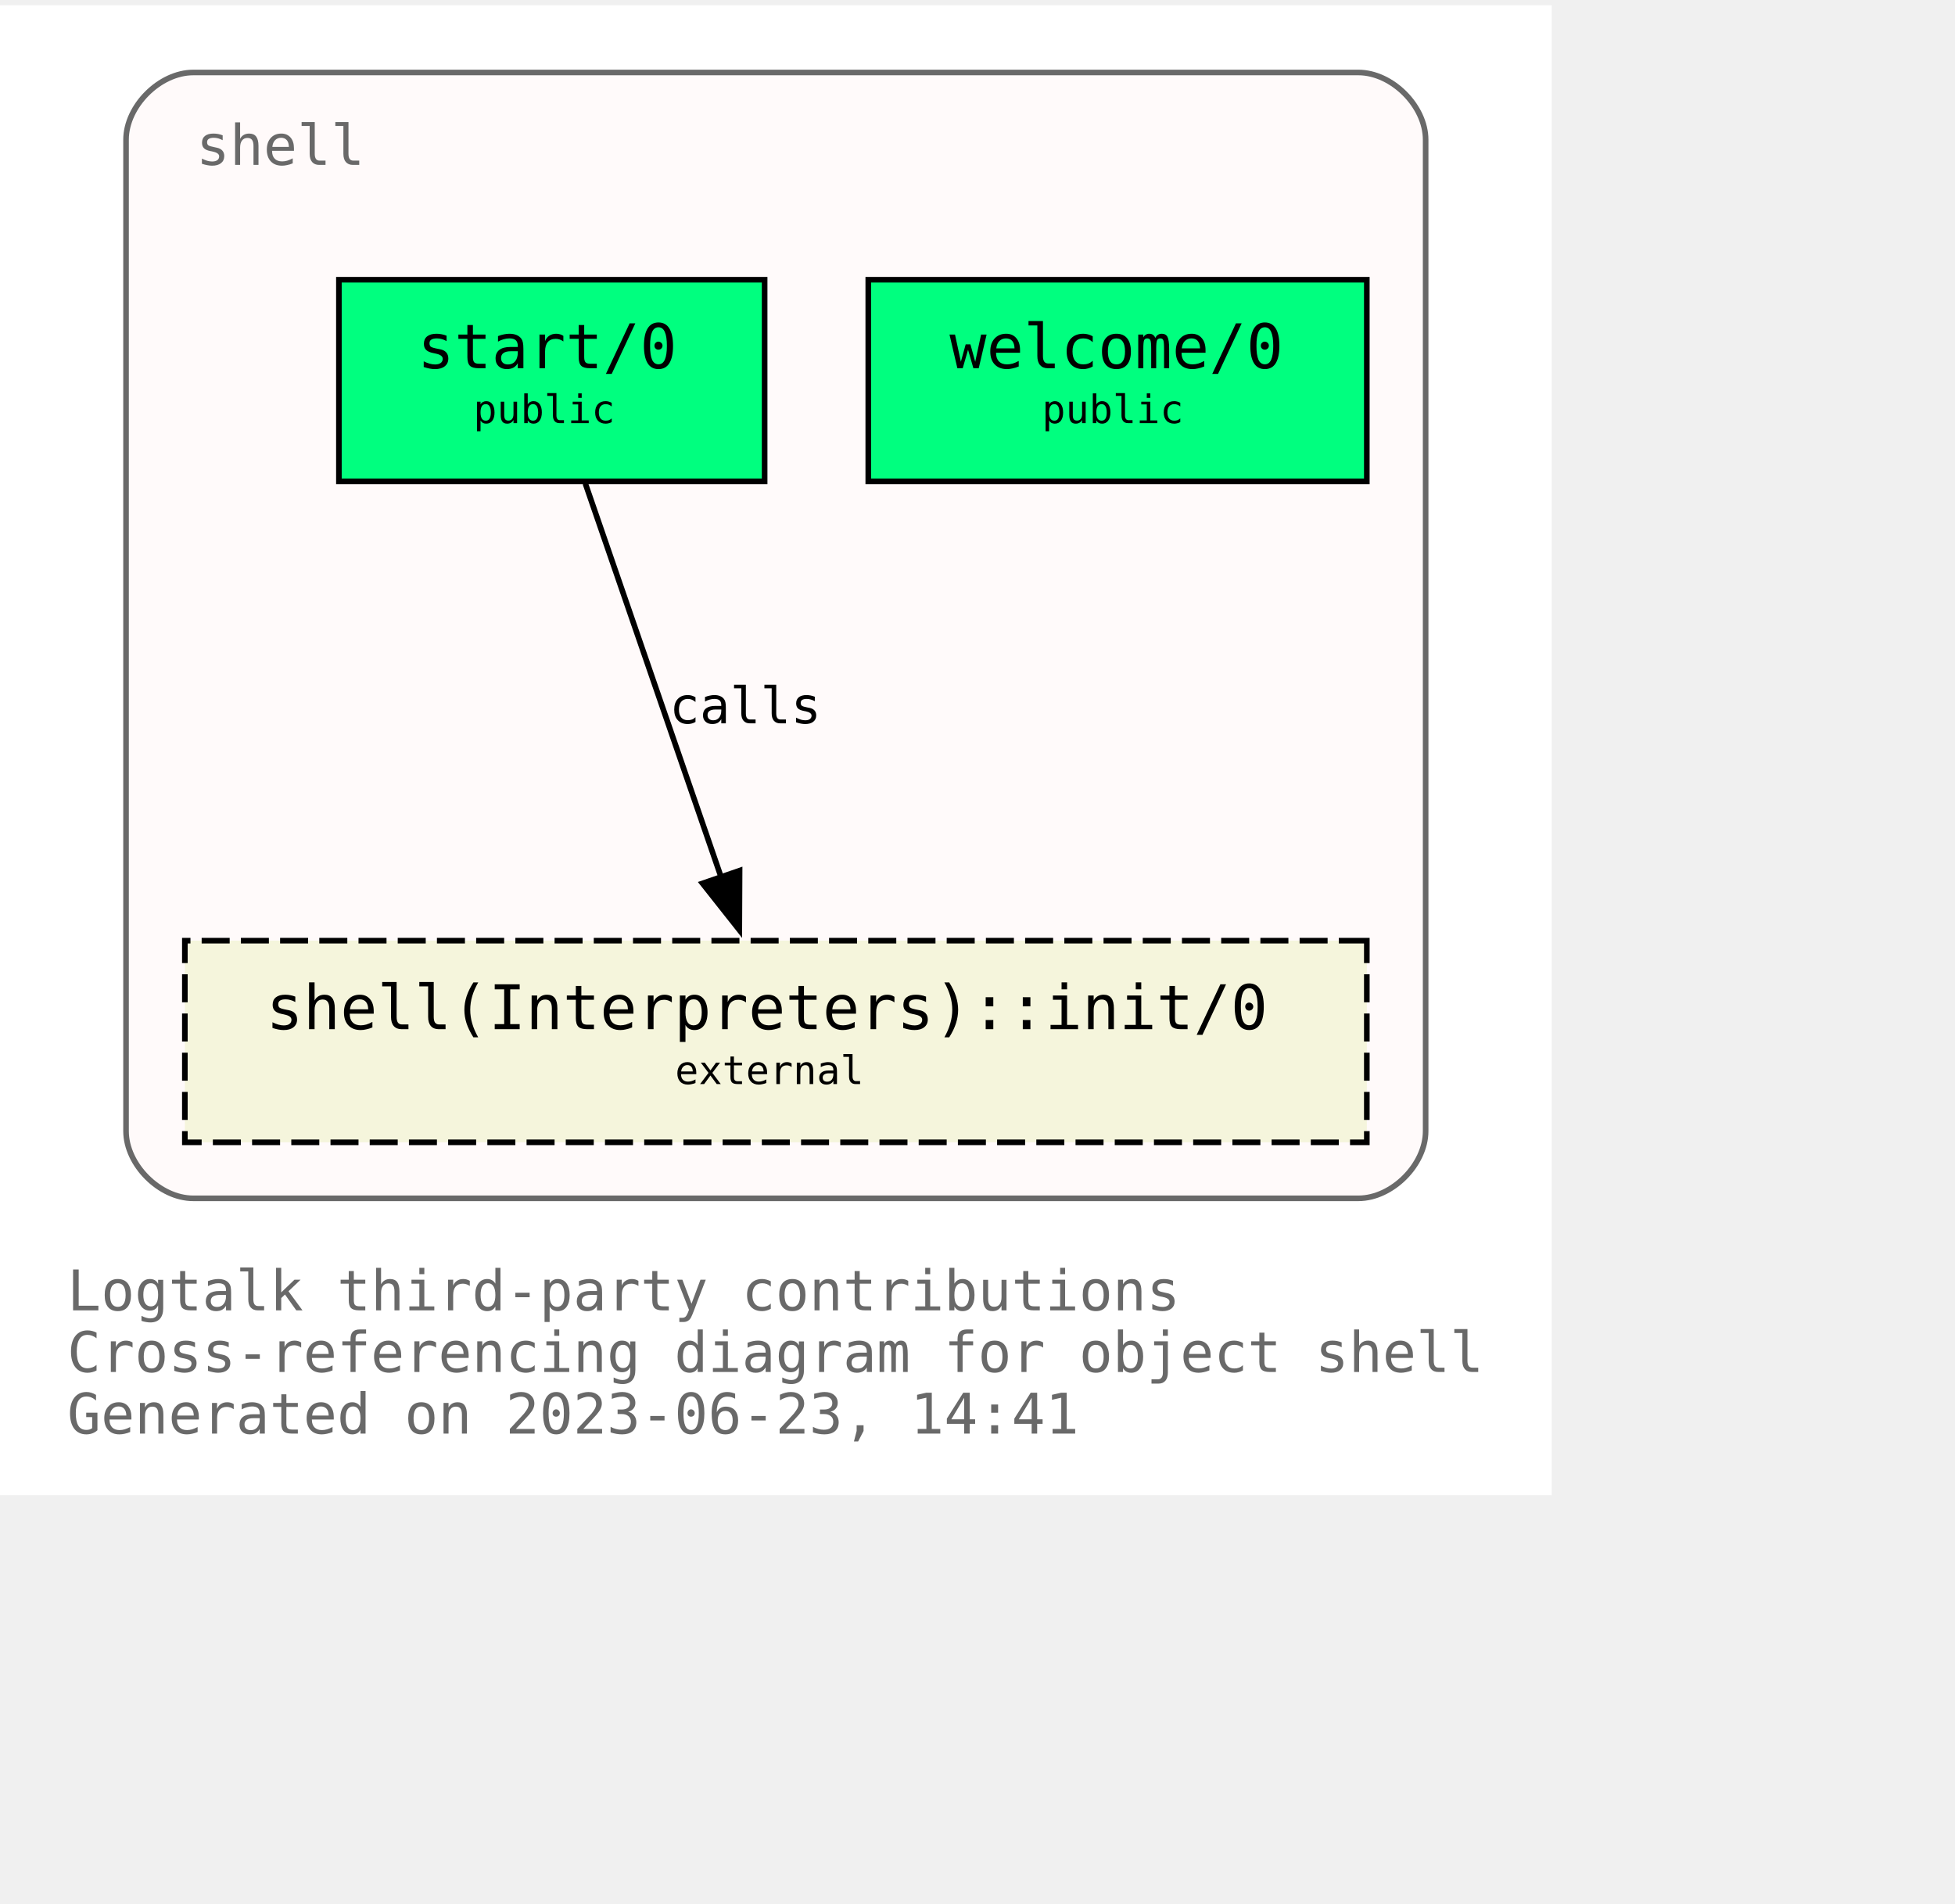
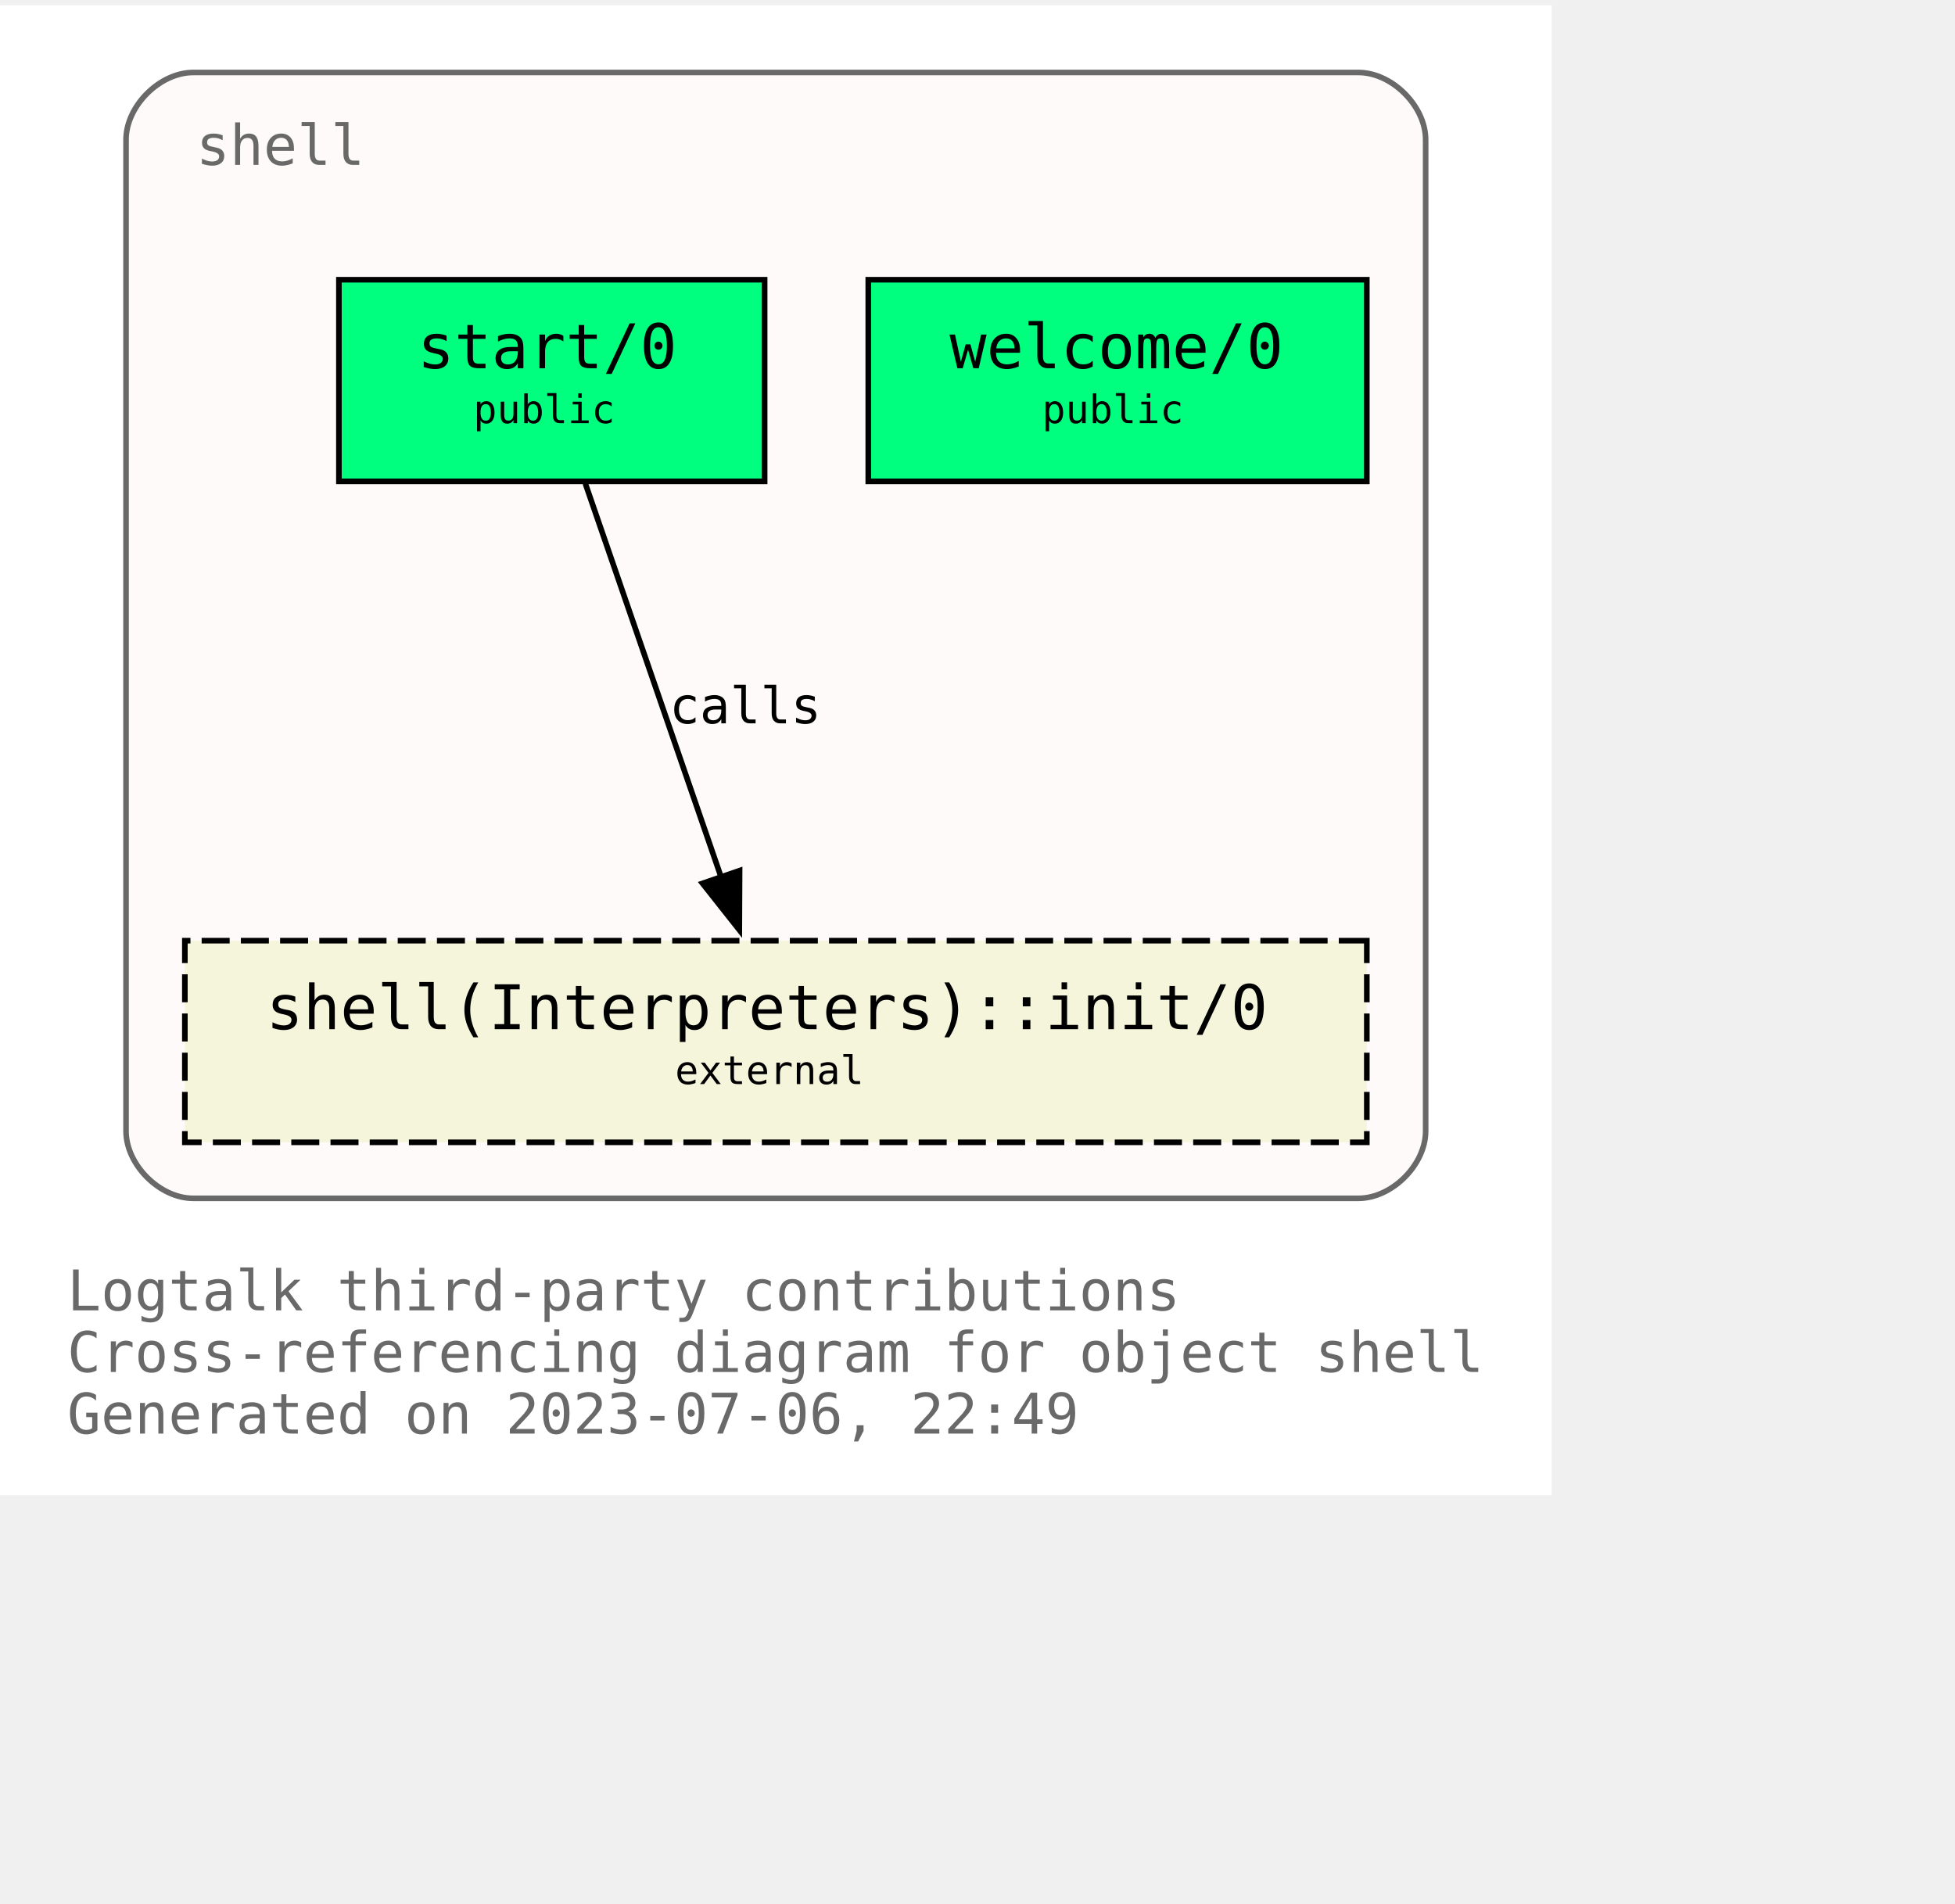
<svg xmlns="http://www.w3.org/2000/svg" xmlns:xlink="http://www.w3.org/1999/xlink" width="421pt" height="410pt" viewBox="72.00 72.00 349.00 338.00">
  <g id="graph0" class="graph" transform="scale(1 1) rotate(0) translate(76 334)">
    <polygon fill="white" stroke="none" points="-4,4 -4,-262 273,-262 273,4 -4,4" />
    <text text-anchor="start" x="8" y="-29" font-family="Monospace" font-size="10.00" fill="dimgray">Logtalk third-party contributions</text>
    <text text-anchor="start" x="8" y="-18" font-family="Monospace" font-size="10.00" fill="dimgray">Cross-referencing diagram for object shell</text>
-     <text text-anchor="start" x="8" y="-7" font-family="Monospace" font-size="10.00" fill="dimgray">Generated on 2023-06-23, 14:41</text>
+     <text text-anchor="start" x="8" y="-7" font-family="Monospace" font-size="10.00" fill="dimgray">Generated on 2023-07-06, 22:49</text>
    <g id="clust1" class="cluster">
      <g id="a_clust1">
        <a xlink:title="shell">
          <path fill="snow" stroke="dimgray" d="M30.5,-49C30.5,-49 238.5,-49 238.5,-49 244.5,-49 250.5,-55 250.5,-61 250.5,-61 250.5,-238 250.5,-238 250.5,-244 244.5,-250 238.5,-250 238.5,-250 30.5,-250 30.5,-250 24.5,-250 18.5,-244 18.5,-238 18.5,-238 18.5,-61 18.5,-61 18.5,-55 24.5,-49 30.5,-49" />
          <g id="a_clust1_0">
-             <a xlink:href="https://github.com/LogtalkDotOrg/logtalk3/tree/8ce0c9547d75840e3f038fba8887147aa76b3ff0/contributions/verdi_neruda/shell.lgt" xlink:title="https://github.com/LogtalkDotOrg/logtalk3/tree/8ce0c9547d75840e3f038fba8887147aa76b3ff0/contributions/verdi_neruda/shell.lgt">
+             <a xlink:href="https://github.com/LogtalkDotOrg/logtalk3/tree/93d9c71ce086a7210a98a9ecc01a99b246092177/contributions/verdi_neruda/shell.lgt" xlink:title="https://github.com/LogtalkDotOrg/logtalk3/tree/93d9c71ce086a7210a98a9ecc01a99b246092177/contributions/verdi_neruda/shell.lgt">
              <text text-anchor="start" x="31" y="-233.5" font-family="Monospace" font-size="10.00" fill="dimgray">shell</text>
            </a>
          </g>
        </a>
      </g>
    </g>
    <g id="node1" class="node">
      <g id="a_node1">
-         <a xlink:href="https://github.com/LogtalkDotOrg/logtalk3/tree/8ce0c9547d75840e3f038fba8887147aa76b3ff0/contributions/verdi_neruda/shell.lgt#L343" xlink:title="https://github.com/LogtalkDotOrg/logtalk3/tree/8ce0c9547d75840e3f038fba8887147aa76b3ff0/contributions/verdi_neruda/shell.lgt#L343">
+         <a xlink:href="https://github.com/LogtalkDotOrg/logtalk3/tree/93d9c71ce086a7210a98a9ecc01a99b246092177/contributions/verdi_neruda/shell.lgt#L343" xlink:title="https://github.com/LogtalkDotOrg/logtalk3/tree/93d9c71ce086a7210a98a9ecc01a99b246092177/contributions/verdi_neruda/shell.lgt#L343">
          <polygon fill="springgreen" stroke="black" points="240,-213 151,-213 151,-177 240,-177 240,-213" />
          <text text-anchor="start" x="159.5" y="-197.8" font-family="Monospace" font-size="9.00"> </text>
          <text text-anchor="start" x="165.5" y="-197.2" font-family="Monospace" font-size="11.00">welcome/0</text>
          <text text-anchor="start" x="226.5" y="-197.8" font-family="Monospace" font-size="9.00"> </text>
          <text text-anchor="start" x="159.5" y="-186.8" font-family="Monospace" font-size="9.00"> </text>
          <text text-anchor="start" x="182" y="-187.4" font-family="Monospace" font-size="7.00">public</text>
          <text text-anchor="start" x="226.5" y="-186.8" font-family="Monospace" font-size="9.00"> </text>
        </a>
      </g>
    </g>
    <g id="node2" class="node">
      <g id="a_node2">
-         <a xlink:href="https://github.com/LogtalkDotOrg/logtalk3/tree/8ce0c9547d75840e3f038fba8887147aa76b3ff0/contributions/verdi_neruda/shell.lgt#L355" xlink:title="https://github.com/LogtalkDotOrg/logtalk3/tree/8ce0c9547d75840e3f038fba8887147aa76b3ff0/contributions/verdi_neruda/shell.lgt#L355">
+         <a xlink:href="https://github.com/LogtalkDotOrg/logtalk3/tree/93d9c71ce086a7210a98a9ecc01a99b246092177/contributions/verdi_neruda/shell.lgt#L355" xlink:title="https://github.com/LogtalkDotOrg/logtalk3/tree/93d9c71ce086a7210a98a9ecc01a99b246092177/contributions/verdi_neruda/shell.lgt#L355">
          <polygon fill="springgreen" stroke="black" points="132.5,-213 56.5,-213 56.5,-177 132.5,-177 132.5,-213" />
          <text text-anchor="start" x="64.5" y="-197.8" font-family="Monospace" font-size="9.00"> </text>
          <text text-anchor="start" x="70.5" y="-197.2" font-family="Monospace" font-size="11.00">start/0</text>
          <text text-anchor="start" x="118.5" y="-197.8" font-family="Monospace" font-size="9.00"> </text>
          <text text-anchor="start" x="64.5" y="-186.8" font-family="Monospace" font-size="9.00"> </text>
          <text text-anchor="start" x="80.5" y="-187.4" font-family="Monospace" font-size="7.00">public</text>
          <text text-anchor="start" x="118.5" y="-186.8" font-family="Monospace" font-size="9.00"> </text>
        </a>
      </g>
    </g>
    <g id="node3" class="node">
      <g id="a_node3">
        <a xlink:href="https://logtalk.org/library/shell_1.html#init/0" xlink:title="https://logtalk.org/library/shell_1.html#init/0">
          <polygon fill="beige" stroke="black" stroke-dasharray="5,2" points="240,-95 29,-95 29,-59 240,-59 240,-95" />
          <text text-anchor="start" x="37.5" y="-79.8" font-family="Monospace" font-size="9.00"> </text>
          <text text-anchor="start" x="43.5" y="-79.2" font-family="Monospace" font-size="11.00">shell(Interpreters)::init/0</text>
          <text text-anchor="start" x="226.5" y="-79.8" font-family="Monospace" font-size="9.00"> </text>
          <text text-anchor="start" x="37.5" y="-68.8" font-family="Monospace" font-size="9.00"> </text>
          <text text-anchor="start" x="116.5" y="-69.4" font-family="Monospace" font-size="7.00">external</text>
          <text text-anchor="start" x="226.5" y="-68.8" font-family="Monospace" font-size="9.00"> </text>
        </a>
      </g>
    </g>
    <g id="edge1" class="edge">
      <g id="a_edge1">
-         <a xlink:href="https://github.com/LogtalkDotOrg/logtalk3/tree/8ce0c9547d75840e3f038fba8887147aa76b3ff0/contributions/verdi_neruda/shell.lgt#L357" xlink:title="calls">
+         <a xlink:href="https://github.com/LogtalkDotOrg/logtalk3/tree/93d9c71ce086a7210a98a9ecc01a99b246092177/contributions/verdi_neruda/shell.lgt#L357" xlink:title="calls">
          <path fill="none" stroke="black" d="M100.49,-176.63C106.91,-158.01 117.2,-128.16 124.79,-106.17" />
          <polygon fill="black" stroke="black" points="128.03,-107.51 127.98,-96.92 121.41,-105.23 128.03,-107.51" />
        </a>
      </g>
      <g id="a_edge1-label">
-         <a xlink:href="https://github.com/LogtalkDotOrg/logtalk3/tree/8ce0c9547d75840e3f038fba8887147aa76b3ff0/contributions/verdi_neruda/shell.lgt#L357" xlink:title="https://github.com/LogtalkDotOrg/logtalk3/tree/8ce0c9547d75840e3f038fba8887147aa76b3ff0/contributions/verdi_neruda/shell.lgt#L357">
+         <a xlink:href="https://github.com/LogtalkDotOrg/logtalk3/tree/93d9c71ce086a7210a98a9ecc01a99b246092177/contributions/verdi_neruda/shell.lgt#L357" xlink:title="https://github.com/LogtalkDotOrg/logtalk3/tree/93d9c71ce086a7210a98a9ecc01a99b246092177/contributions/verdi_neruda/shell.lgt#L357">
          <text text-anchor="start" x="115.5" y="-133.8" font-family="Monospace" font-size="9.00">calls</text>
        </a>
      </g>
    </g>
  </g>
</svg>
